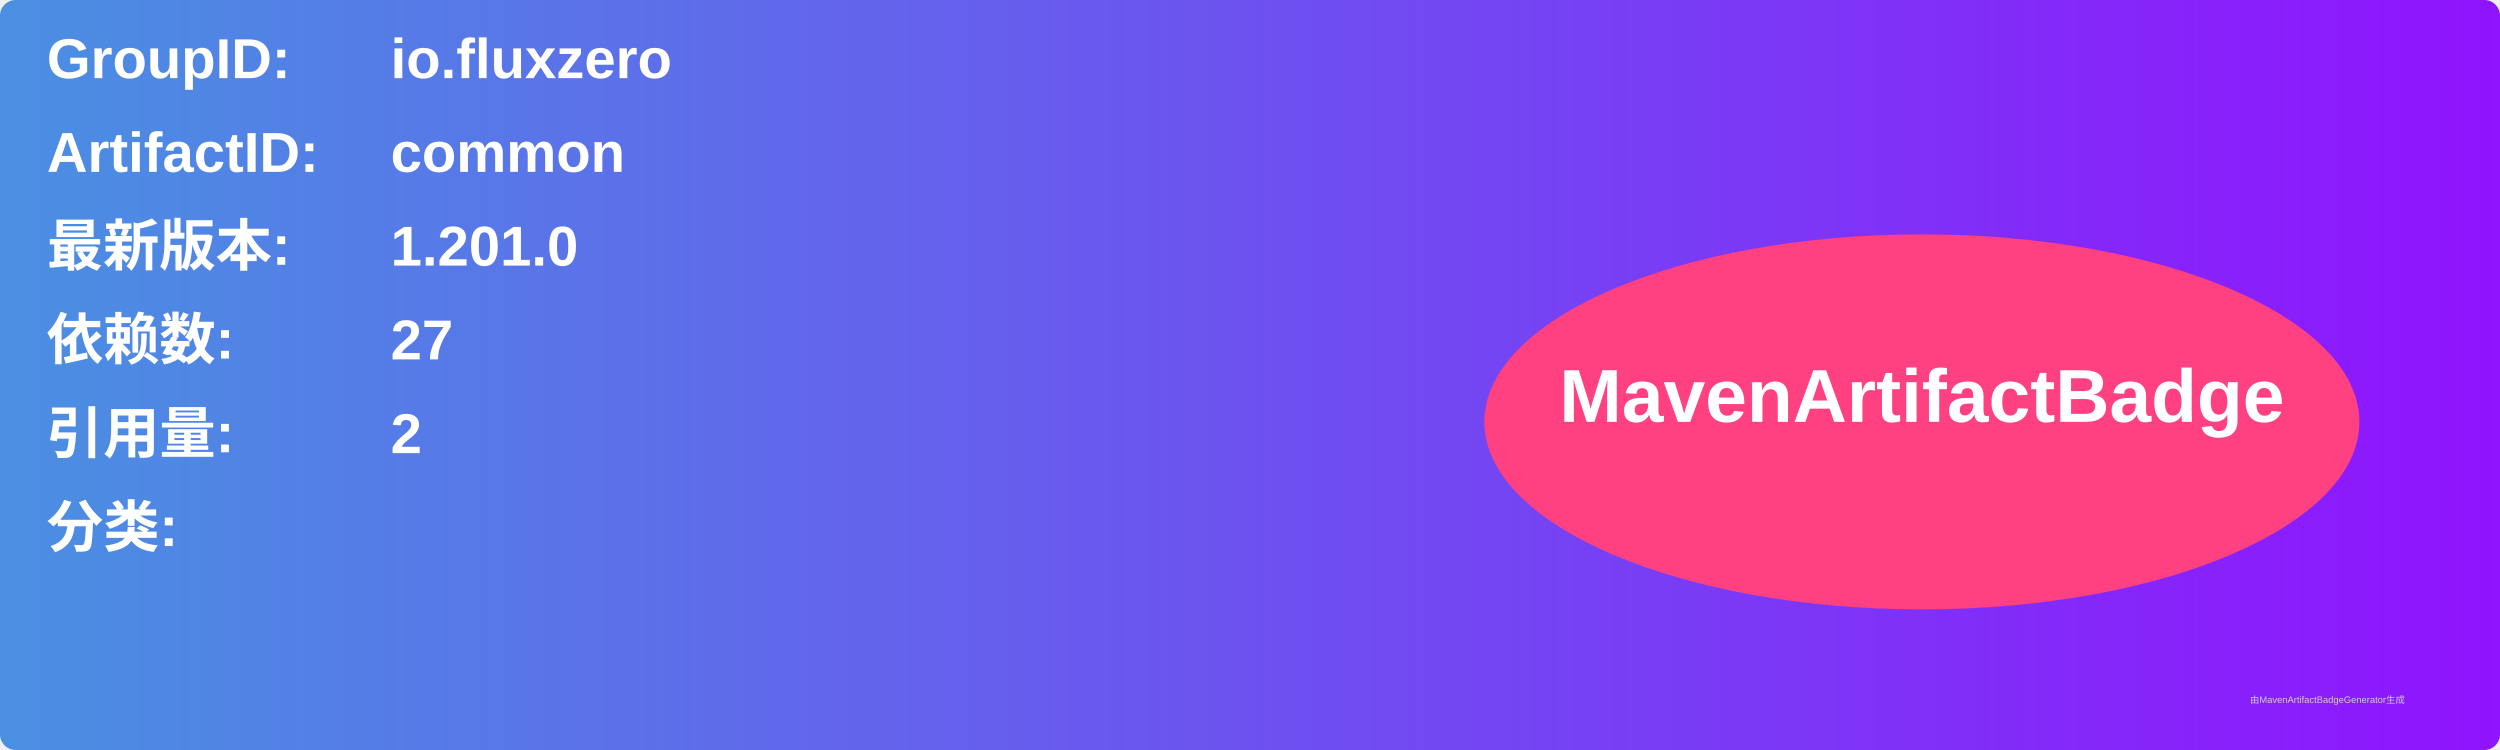
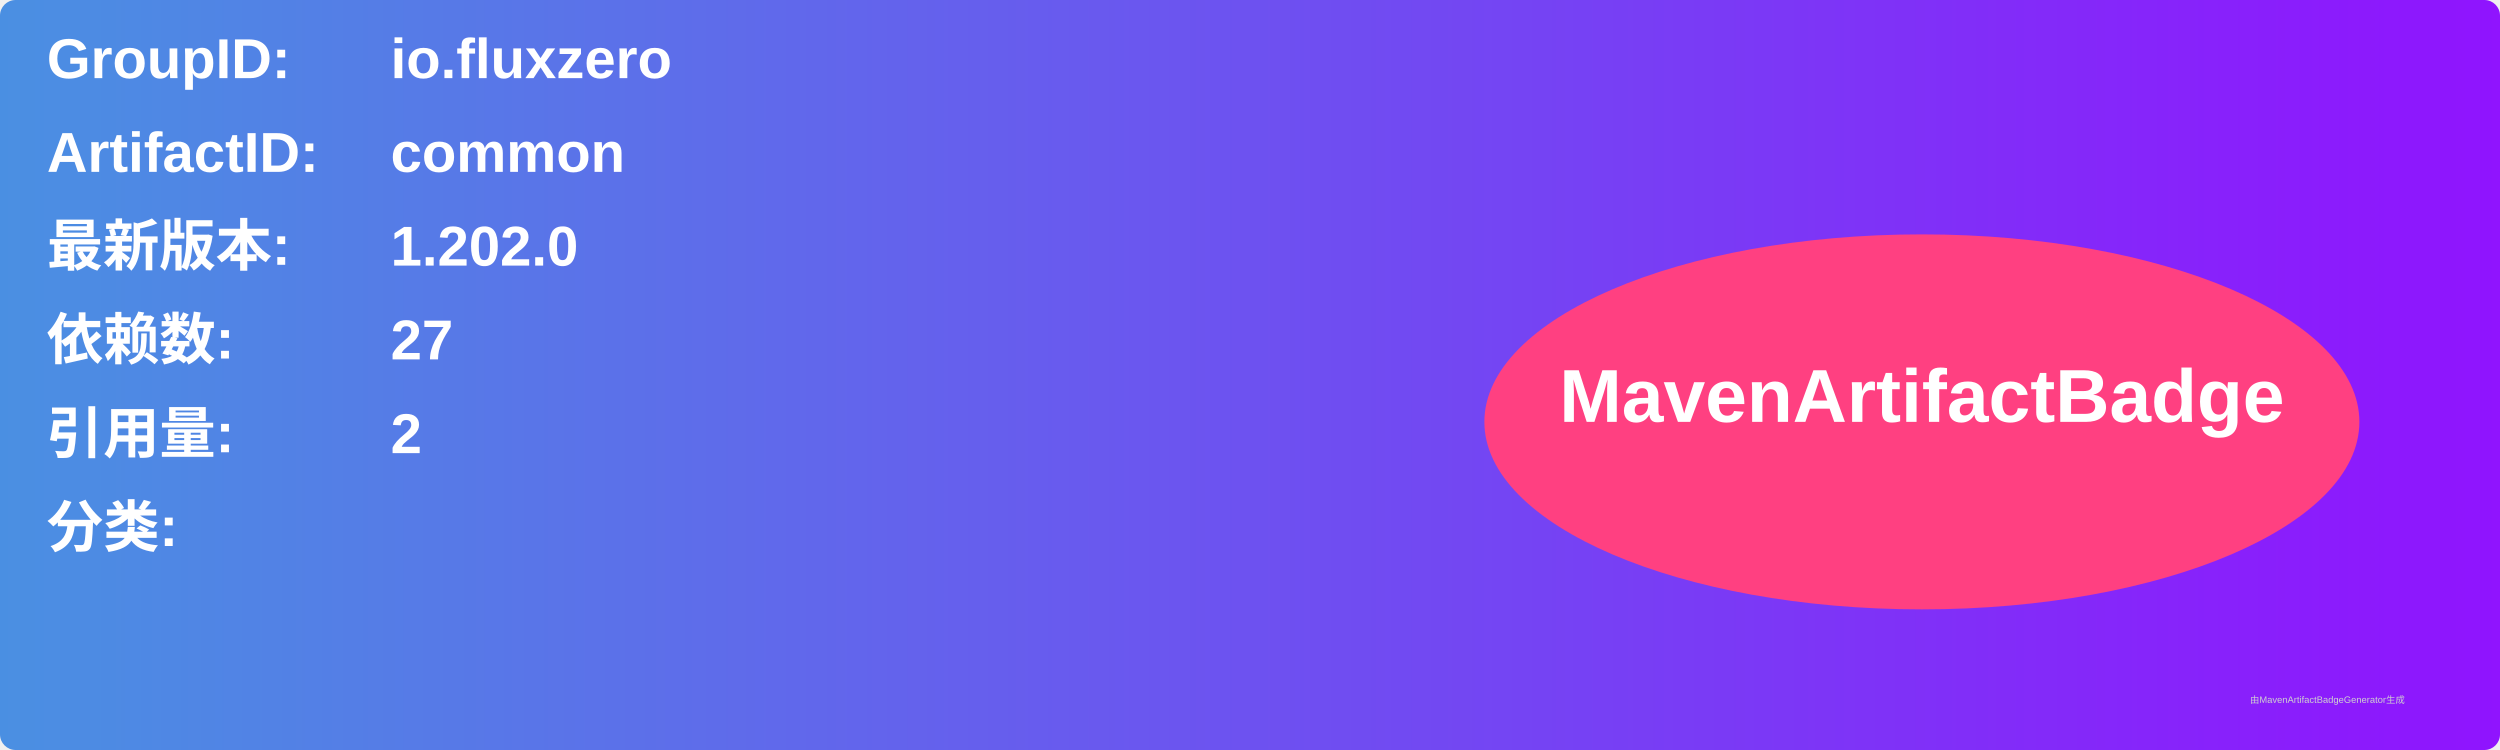
<svg xmlns="http://www.w3.org/2000/svg" width="800" height="240" viewBox="0 0 800 240">
  <linearGradient id="grad" x1="0%" y1="0%" x2="100%" y2="0%">
    <stop offset="0%" stop-color="#4a90e2" />
    <stop offset="100%" stop-color="#9013fe" />
  </linearGradient>
  <rect width="100%" height="100%" rx="5" ry="5" fill="url(#grad)" />
  <g transform="translate(15, 15)">
    <text x="0" y="10" font-family="Arial" font-size="18" fill="white" font-weight="bold" width="260">GroupID:</text>
    <text x="110" y="10" font-family="Arial" font-size="18" fill="white" font-weight="bold" width="460">io.fluxzero</text>
    <text x="0" y="40" font-family="Arial" font-size="18" fill="white" font-weight="bold" width="260">ArtifactID:</text>
    <text x="110" y="40" font-family="Arial" font-size="18" fill="white" font-weight="bold" width="460">common</text>
    <text x="0" y="70" font-family="Arial" font-size="18" fill="white" font-weight="bold">最新版本:</text>
    <text x="110" y="70" font-family="Arial" font-size="18" fill="white" font-weight="bold">
-       <tspan font-weight="bold">1.201.0</tspan>
+       <tspan font-weight="bold">1.202.0</tspan>
    </text>
    <text x="0" y="100" font-family="Arial" font-size="18" fill="white" font-weight="bold">依赖数: </text>
    <text x="110" y="100" font-family="Arial" font-size="18" fill="white">
      <tspan font-weight="bold">27</tspan>
    </text>
    <text x="0" y="130" font-family="Arial" font-size="18" fill="white" font-weight="bold">引用量: </text>
    <text x="110" y="130" font-family="Arial" font-size="18" fill="white">
      <tspan font-weight="bold">2</tspan>
    </text>
    <text x="0" y="160" font-family="Arial" font-size="18" fill="white" font-weight="bold">分类:</text>
    <text x="10" y="190" font-family="Arial" font-size="10" fill="white">
      <tspan font-weight="bold" />
    </text>
    <ellipse cx="600" cy="120" rx="140" ry="60" fill="#ff4081" />
    <text x="600" y="120" text-anchor="middle" font-family="Arial" font-size="24" fill="white" font-weight="bold">MavenArtifactBadge</text>
  </g>
  <text x="720" y="225" font-family="Arial" font-size="3" fill="#d0d0d0">由MavenArtifactBadgeGenerator生成</text>
</svg>
